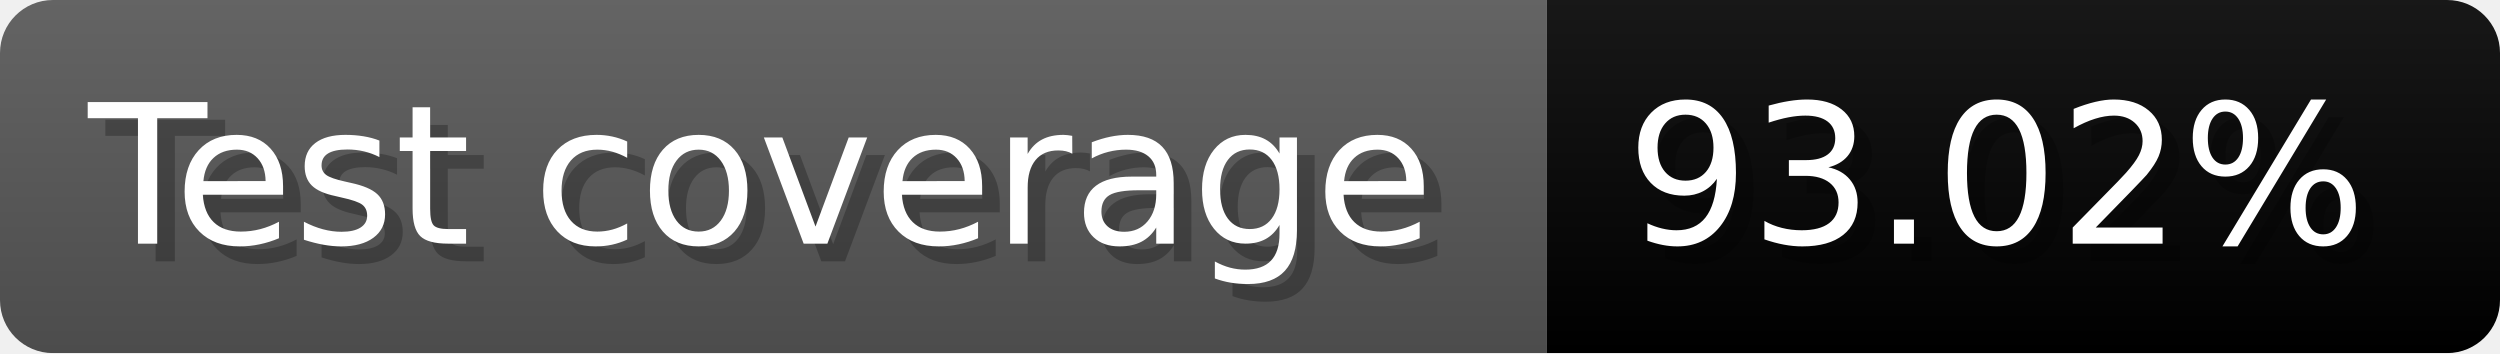
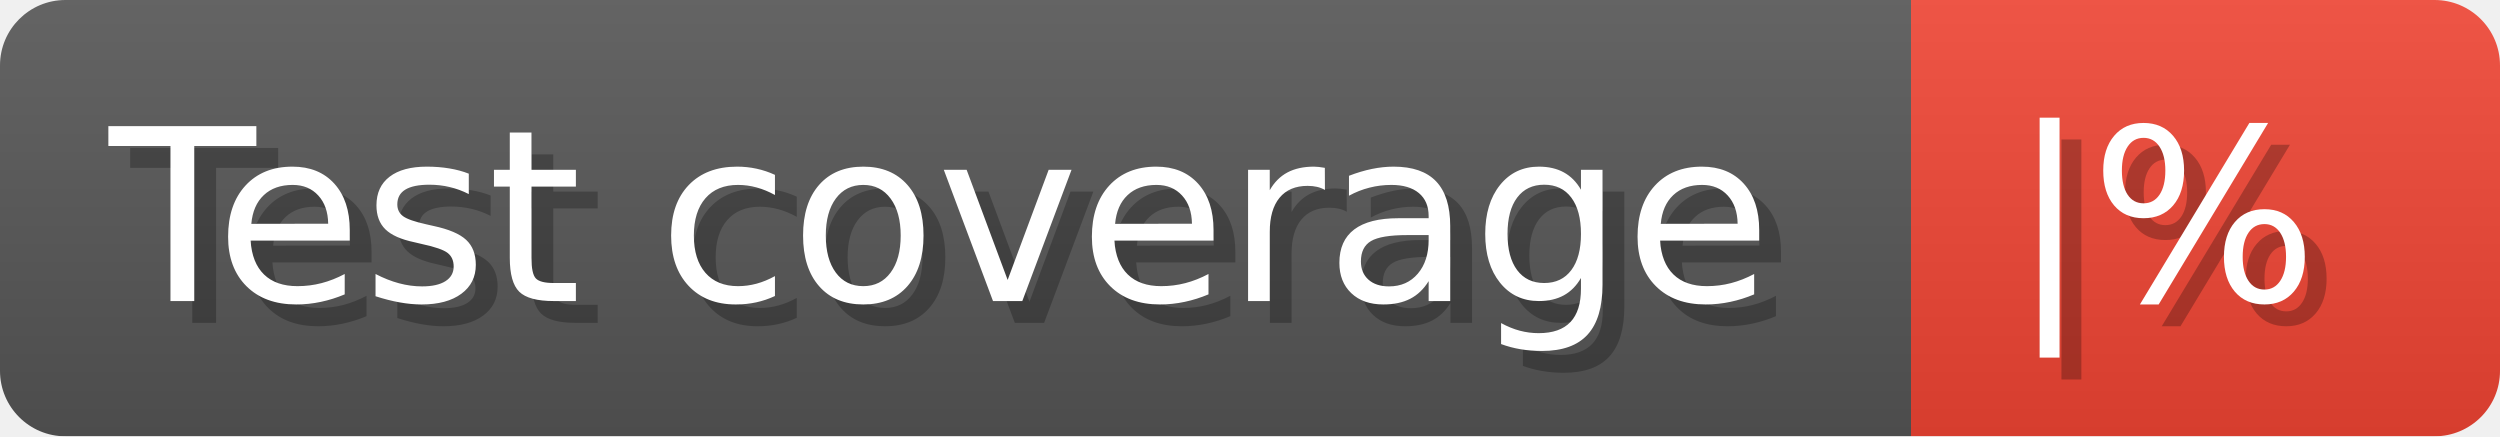
- <svg xmlns="http://www.w3.org/2000/svg" width="141.6" height="20" viewBox="0 0 1416 200" role="img" aria-label="Test coverage: 93.02%">
+ <svg xmlns="http://www.w3.org/2000/svg" width="114.6" height="20" viewBox="0 0 1146 200" role="img" aria-label="Test coverage: |%">
  <linearGradient id="a" x2="0" y2="100%">
    <stop offset="0" stop-opacity=".1" stop-color="#EEE" />
    <stop offset="1" stop-opacity=".1" />
  </linearGradient>
  <mask id="m">
-     <rect width="1416" height="200" rx="30" fill="#FFF" />
+     <rect width="1146" height="200" rx="30" fill="#FFF" />
  </mask>
  <g mask="url(#m)">
    <rect width="876" height="200" fill="#555" />
-     <rect width="540" height="200" fill="#brightgreen" x="876" />
-     <rect width="1416" height="200" fill="url(#a)" />
+     <rect width="270" height="200" fill="#E43" x="876" />
+     <rect width="1146" height="200" fill="url(#a)" />
  </g>
  <g aria-hidden="true" fill="#fff" text-anchor="start" font-family="Verdana,DejaVu Sans,sans-serif" font-size="110">
    <text x="60" y="148" textLength="776" fill="#000" opacity="0.25">Test coverage</text>
    <text x="50" y="138" textLength="776">Test coverage</text>
-     <text x="931" y="148" textLength="440" fill="#000" opacity="0.25">93.02%</text>
-     <text x="921" y="138" textLength="440">93.02%</text>
+     <text x="931" y="148" textLength="170" fill="#000" opacity="0.25">|%</text>
+     <text x="921" y="138" textLength="170">|%</text>
  </g>
</svg>
